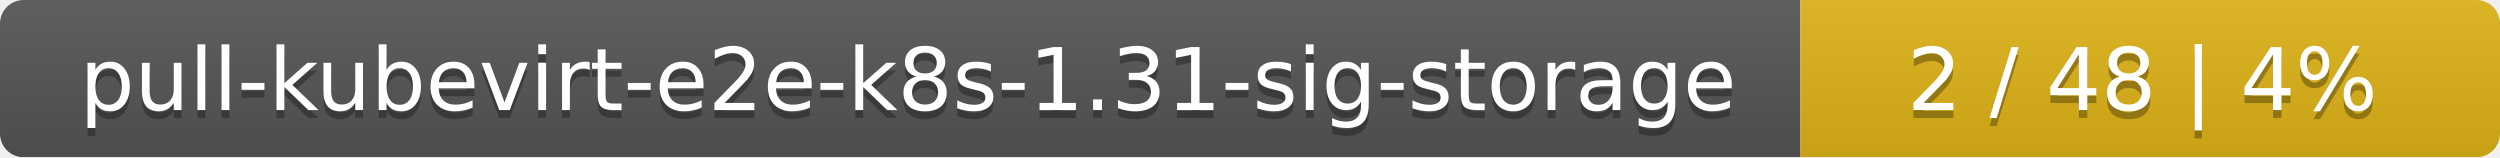
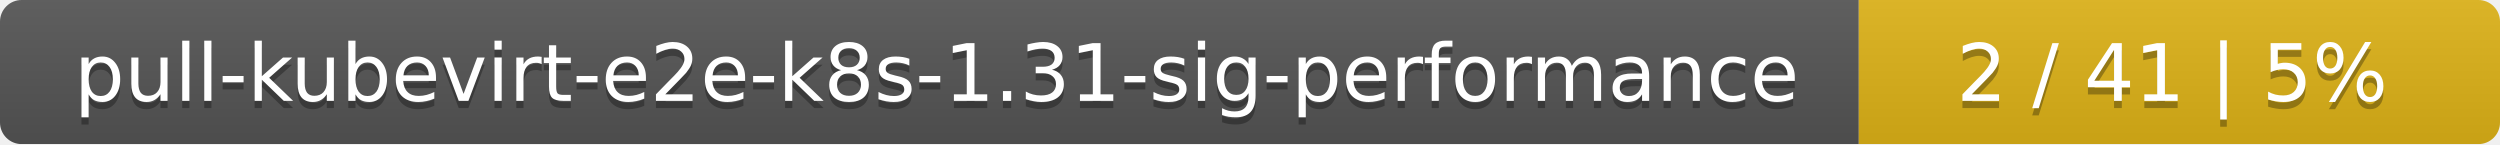
- <svg xmlns="http://www.w3.org/2000/svg" width="318" height="20">
+ <svg xmlns="http://www.w3.org/2000/svg" width="347" height="20">
  <linearGradient id="smooth" x2="0" y2="100%">
    <stop offset="0" stop-color="#bbb" stop-opacity=".1" />
    <stop offset="1" stop-opacity=".1" />
  </linearGradient>
  <mask id="round">
-     <rect width="318" height="20" rx="3" fill="#fff" />
+     <rect width="347" height="20" rx="3" fill="#fff" />
  </mask>
  <g mask="url(#round)">
-     <rect width="229" height="20" fill="#555" />
-     <rect x="229" width="89" height="20" fill="#dfb317" />
-     <rect width="318" height="20" fill="url(#smooth)" />
+     <rect width="258" height="20" fill="#555" />
+     <rect x="258" width="89" height="20" fill="#dfb317" />
+     <rect width="347" height="20" fill="url(#smooth)" />
  </g>
  <g fill="#fff" text-anchor="middle" font-family="DejaVu Sans,Verdana,Geneva,sans-serif" font-size="11">
-     <text x="115.5" y="15" fill="#010101" fill-opacity=".3">pull-kubevirt-e2e-k8s-1.31-sig-storage</text>
-     <text x="115.5" y="14">pull-kubevirt-e2e-k8s-1.31-sig-storage</text>
-     <text x="272.5" y="15" fill="#010101" fill-opacity=".3">2 / 48    |    4%</text>
-     <text x="272.5" y="14">2 / 48    |    4%</text>
+     <text x="130" y="15" fill="#010101" fill-opacity=".3">pull-kubevirt-e2e-k8s-1.31-sig-performance</text>
+     <text x="130" y="14">pull-kubevirt-e2e-k8s-1.31-sig-performance</text>
+     <text x="301.5" y="15" fill="#010101" fill-opacity=".3">2 / 41    |    5%</text>
+     <text x="301.5" y="14">2 / 41    |    5%</text>
  </g>
</svg>
